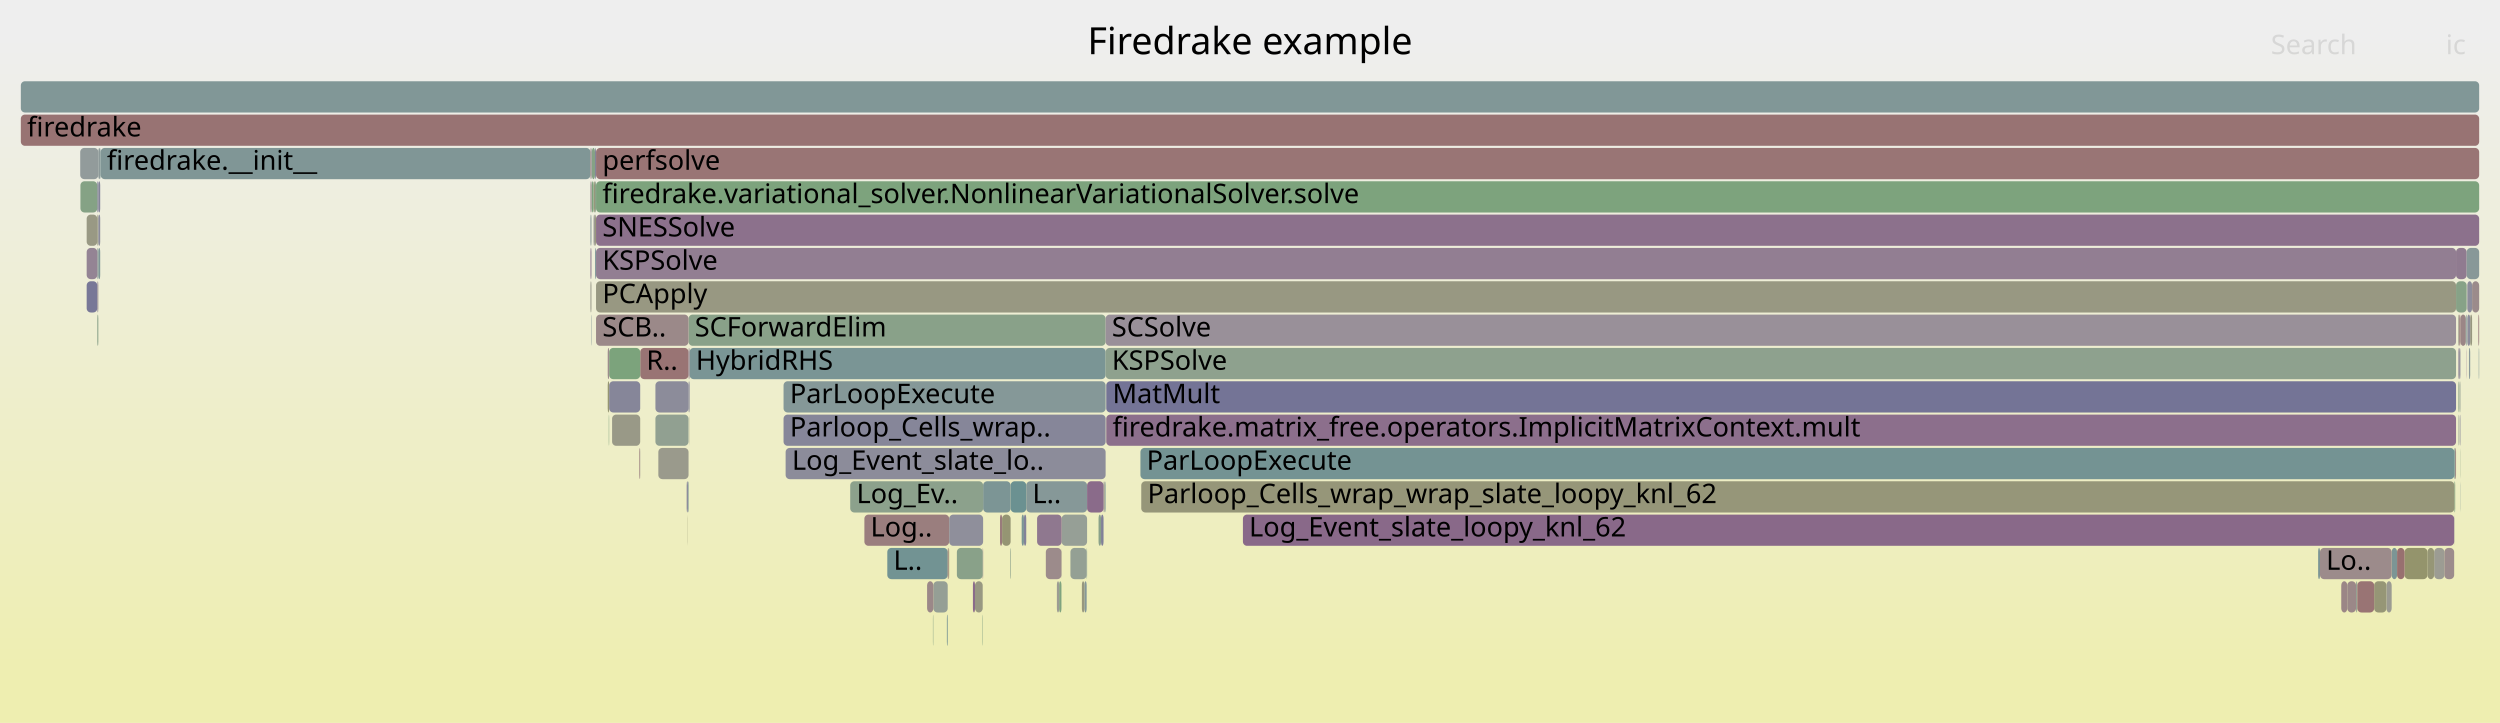
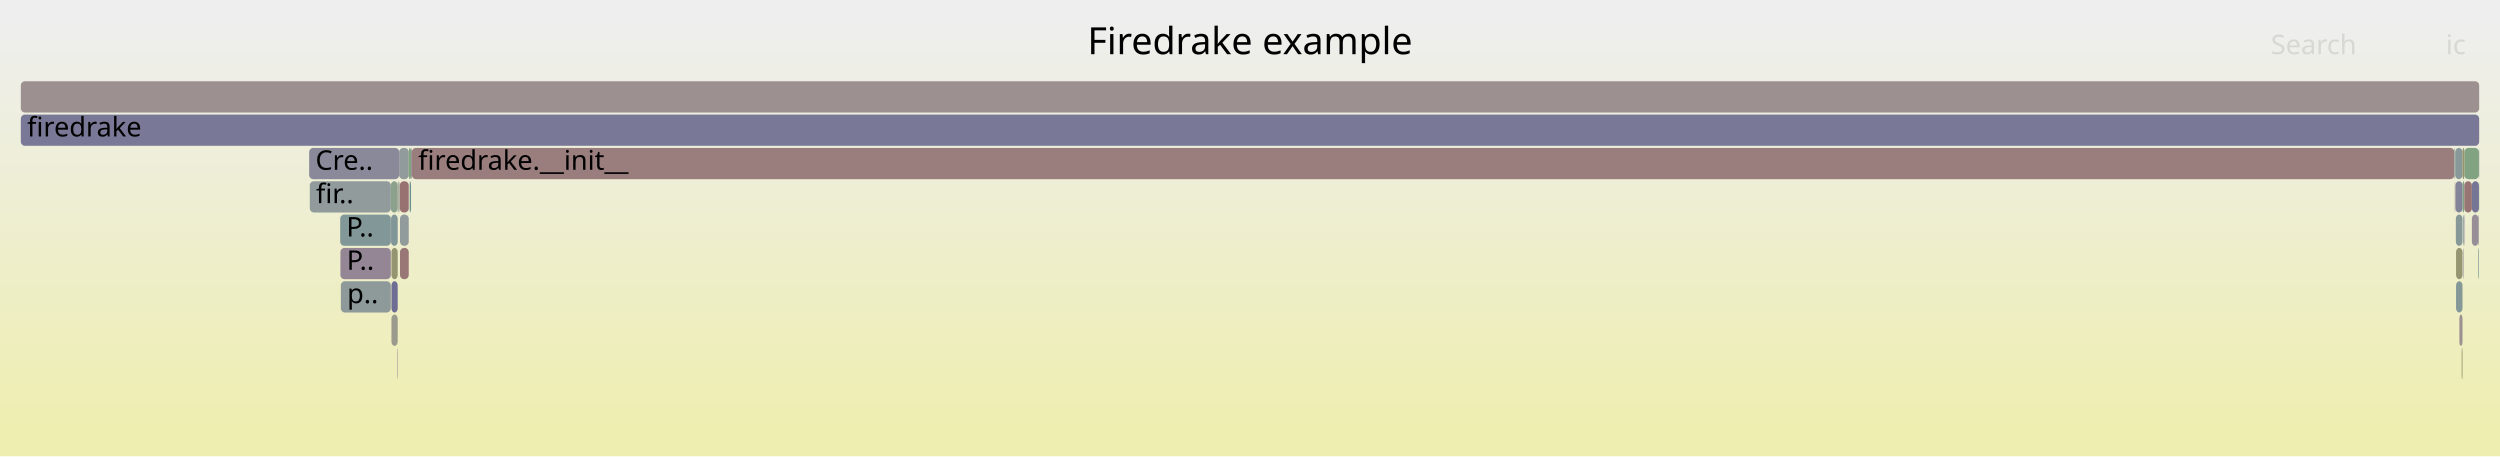
- <svg xmlns="http://www.w3.org/2000/svg" version="1.1" width="1200" height="347" viewBox="0 0 1200 347">
+ <svg xmlns="http://www.w3.org/2000/svg" version="1.1" width="1200" height="219" viewBox="0 0 1200 219">
  <defs>
    <linearGradient id="background" y1="0" y2="1" x1="0" x2="0">
      <stop stop-color="#eeeeee" offset="5%" />
      <stop stop-color="#eeeeb0" offset="95%" />
    </linearGradient>
  </defs>
  <style type="text/css">
	text { font-family:Verdana; font-size:13px; fill:rgb(0,0,0); }
	#search, #ignorecase { opacity:0.1; cursor:pointer; }
	#search:hover, #search.show, #ignorecase:hover, #ignorecase.show { opacity:1; }
	#subtitle { text-anchor:middle; font-color:rgb(160,160,160); }
	#title { text-anchor:middle; font-size:18px}
	#unzoom { cursor:pointer; }
	#frames &gt; *:hover { stroke:black; stroke-width:0.5; cursor:pointer; }
	.hide { display:none; }
	.parent { opacity:0.5; }
</style>
-   <rect x="0.0" y="0" width="1200.0" height="347.0" fill="url(#background)" />
+   <rect x="0.0" y="0" width="1200.0" height="219.0" fill="url(#background)" />
  <text id="title" x="600.00" y="26">Firedrake example</text>
-   <text id="details" x="10.00" y="329"> </text>
+   <text id="details" x="10.00" y="201"> </text>
  <text id="unzoom" x="10.00" y="26" class="hide">Reset Zoom</text>
  <text id="search" x="1090.00" y="26">Search</text>
  <text id="ignorecase" x="1174.00" y="26">ic</text>
-   <text id="matched" x="1090.00" y="329"> </text>
+   <text id="matched" x="1090.00" y="201"> </text>
  <g id="frames">
    <g>
-       <rect x="530.2" y="231" width="0.3" height="15.0" fill="rgb(132.62,132.62,153.088)" rx="2" ry="2" />
-       <text x="533.24" y="241.5" />
-     </g>
-     <g>
-       <rect x="41.6" y="135" width="5.1" height="15.0" fill="rgb(120.033,120.033,150.652)" rx="2" ry="2" />
-       <text x="44.56" y="145.5" />
-     </g>
-     <g>
-       <rect x="485.1" y="231" width="7.5" height="15.0" fill="rgb(107.325,144.862,144.862)" rx="2" ry="2" />
-       <text x="488.08" y="241.5" />
-     </g>
-     <g>
-       <rect x="1181.0" y="151" width="2.6" height="15.0" fill="rgb(154.924,134.414,134.414)" rx="2" ry="2" />
-       <text x="1184.04" y="161.5" />
-     </g>
-     <g>
-       <rect x="285.6" y="119" width="0.4" height="15.0" fill="rgb(113.093,146.357,146.357)" rx="2" ry="2" />
-       <text x="288.64" y="129.5" />
-     </g>
-     <g>
-       <rect x="1180.9" y="215" width="0.1" height="15.0" fill="rgb(137.023,161.415,137.023)" rx="2" ry="2" />
-       <text x="1183.92" y="225.5" />
-     </g>
-     <g>
-       <rect x="330.2" y="231" width="0.3" height="15.0" fill="rgb(118.317,147.712,147.712)" rx="2" ry="2" />
-       <text x="333.22" y="241.5" />
-     </g>
-     <g>
-       <rect x="329.6" y="231" width="0.6" height="15.0" fill="rgb(131.645,131.645,152.899)" rx="2" ry="2" />
-       <text x="332.61" y="241.5" />
-     </g>
-     <g>
-       <rect x="331.0" y="167" width="199.7" height="15.0" fill="rgb(122.498,148.796,148.796)" rx="2" ry="2" />
-       <text x="334.03" y="177.5">HybridRHS</text>
-     </g>
-     <g>
-       <rect x="46.7" y="119" width="0.5" height="15.0" fill="rgb(136.872,152.522,152.522)" rx="2" ry="2" />
-       <text x="49.68" y="129.5" />
-     </g>
-     <g>
-       <rect x="530.5" y="231" width="0.2" height="15.0" fill="rgb(114.644,146.76,146.76)" rx="2" ry="2" />
-       <text x="533.46" y="241.5" />
-     </g>
-     <g>
-       <rect x="1130.9" y="279" width="0.6" height="15.0" fill="rgb(145.098,160.1,145.098)" rx="2" ry="2" />
-       <text x="1133.91" y="289.5" />
-     </g>
-     <g>
-       <rect x="492.6" y="231" width="29.2" height="15.0" fill="rgb(134.129,151.811,151.811)" rx="2" ry="2" />
-       <text x="495.58" y="241.5">L..</text>
-     </g>
-     <g>
-       <rect x="314.6" y="183" width="15.9" height="15.0" fill="rgb(139.668,139.668,154.452)" rx="2" ry="2" />
-       <text x="317.58" y="193.5" />
-     </g>
-     <g>
-       <rect x="455.3" y="263" width="0.3" height="15.0" fill="rgb(148.187,148.187,110.442)" rx="2" ry="2" />
-       <text x="458.28" y="273.5" />
-     </g>
-     <g>
-       <rect x="1184.3" y="135" width="2.3" height="15.0" fill="rgb(140.878,140.878,154.686)" rx="2" ry="2" />
-       <text x="1187.28" y="145.5" />
-     </g>
-     <g>
-       <rect x="531.0" y="183" width="647.9" height="15.0" fill="rgb(116.164,116.164,149.903)" rx="2" ry="2" />
-       <text x="534.01" y="193.5">MatMult</text>
-     </g>
-     <g>
-       <rect x="316.0" y="215" width="14.5" height="15.0" fill="rgb(154.379,154.379,140.453)" rx="2" ry="2" />
-       <text x="318.97" y="225.5" />
-     </g>
-     <g>
-       <rect x="1148.0" y="263" width="2.6" height="15.0" fill="rgb(123.786,149.13,149.13)" rx="2" ry="2" />
-       <text x="1151.03" y="273.5" />
-     </g>
-     <g>
-       <rect x="1189.8" y="167" width="0.2" height="15.0" fill="rgb(123.783,149.129,149.129)" rx="2" ry="2" />
-       <text x="1192.76" y="177.5" />
-     </g>
-     <g>
-       <rect x="307.0" y="215" width="0.3" height="15.0" fill="rgb(156.137,143.714,143.714)" rx="2" ry="2" />
-       <text x="310.00" y="225.5" />
-     </g>
-     <g>
-       <rect x="293.8" y="199" width="13.5" height="15.0" fill="rgb(153.267,153.267,135.061)" rx="2" ry="2" />
-       <text x="296.79" y="209.5" />
-     </g>
-     <g>
-       <rect x="1154.2" y="263" width="11.0" height="15.0" fill="rgb(147.677,147.677,107.971)" rx="2" ry="2" />
-       <text x="1157.17" y="273.5" />
-     </g>
-     <g>
-       <rect x="1180.4" y="167" width="0.6" height="15.0" fill="rgb(140.834,140.834,154.678)" rx="2" ry="2" />
-       <text x="1183.42" y="177.5" />
-     </g>
-     <g>
-       <rect x="291.7" y="183" width="0.7" height="15.0" fill="rgb(148.847,148.847,113.643)" rx="2" ry="2" />
-       <text x="294.65" y="193.5" />
-     </g>
-     <g>
-       <rect x="471.5" y="295" width="0.2" height="15.0" fill="rgb(132.073,162.221,132.073)" rx="2" ry="2" />
-       <text x="474.47" y="305.5" />
-     </g>
-     <g>
-       <rect x="1180.9" y="231" width="0.1" height="15.0" fill="rgb(126.131,149.738,149.738)" rx="2" ry="2" />
-       <text x="1183.92" y="241.5" />
-     </g>
-     <g>
-       <rect x="283.9" y="87" width="0.2" height="15.0" fill="rgb(141.723,153.78,153.78)" rx="2" ry="2" />
-       <text x="286.93" y="97.5" />
-     </g>
-     <g>
-       <rect x="531.0" y="199" width="647.9" height="15.0" fill="rgb(139.803,111.369,139.803)" rx="2" ry="2" />
-       <text x="534.01" y="209.5">firedrake.matrix_free.operators.ImplicitMatrixContext.mult</text>
-     </g>
-     <g>
-       <rect x="1180.1" y="167" width="0.3" height="15.0" fill="rgb(138.834,108.887,138.834)" rx="2" ry="2" />
-       <text x="1183.14" y="177.5" />
-     </g>
-     <g>
-       <rect x="41.6" y="119" width="5.1" height="15.0" fill="rgb(147.92,132.171,147.92)" rx="2" ry="2" />
-       <text x="44.56" y="129.5" />
-     </g>
-     <g>
-       <rect x="286.0" y="119" width="0.1" height="15.0" fill="rgb(129.004,129.004,152.388)" rx="2" ry="2" />
-       <text x="288.96" y="129.5" />
-     </g>
-     <g>
-       <rect x="529.7" y="231" width="0.2" height="15.0" fill="rgb(130.891,130.891,152.753)" rx="2" ry="2" />
-       <text x="532.70" y="241.5" />
-     </g>
-     <g>
-       <rect x="286.1" y="71" width="903.9" height="15.0" fill="rgb(152.657,117.041,117.041)" rx="2" ry="2" />
-       <text x="289.15" y="81.5">perfsolve</text>
-     </g>
-     <g>
-       <rect x="48.3" y="71" width="235.1" height="15.0" fill="rgb(127.511,150.095,150.095)" rx="2" ry="2" />
-       <text x="51.31" y="81.5">firedrake.__init__</text>
-     </g>
-     <g>
-       <rect x="508.4" y="279" width="1.1" height="15.0" fill="rgb(126.866,163.068,126.866)" rx="2" ry="2" />
-       <text x="511.37" y="289.5" />
-     </g>
-     <g>
-       <rect x="1150.6" y="263" width="3.6" height="15.0" fill="rgb(152.007,112.057,112.057)" rx="2" ry="2" />
-       <text x="1153.61" y="273.5" />
-     </g>
-     <g>
-       <rect x="314.6" y="199" width="15.9" height="15.0" fill="rgb(144.924,160.129,144.924)" rx="2" ry="2" />
-       <text x="317.58" y="209.5" />
-     </g>
-     <g>
-       <rect x="1168.4" y="263" width="4.9" height="15.0" fill="rgb(155.786,155.786,147.273)" rx="2" ry="2" />
-       <text x="1171.43" y="273.5" />
-     </g>
-     <g>
-       <rect x="1113.6" y="263" width="34.4" height="15.0" fill="rgb(155.581,139.456,139.456)" rx="2" ry="2" />
-       <text x="1116.57" y="273.5">Lo..</text>
-     </g>
-     <g>
-       <rect x="1139.6" y="279" width="5.9" height="15.0" fill="rgb(149.666,149.666,117.613)" rx="2" ry="2" />
-       <text x="1142.56" y="289.5" />
-     </g>
-     <g>
-       <rect x="530.1" y="231" width="0.1" height="15.0" fill="rgb(145.201,154.682,154.682)" rx="2" ry="2" />
-       <text x="533.07" y="241.5" />
-     </g>
-     <g>
-       <rect x="1185.1" y="167" width="0.6" height="15.0" fill="rgb(137.219,152.612,152.612)" rx="2" ry="2" />
-       <text x="1188.11" y="177.5" />
-     </g>
-     <g>
-       <rect x="467.0" y="279" width="1.0" height="15.0" fill="rgb(137.91,106.518,137.91)" rx="2" ry="2" />
-       <text x="470.01" y="289.5" />
-     </g>
-     <g>
-       <rect x="527.3" y="247" width="1.2" height="15.0" fill="rgb(137.544,161.33,137.544)" rx="2" ry="2" />
-       <text x="530.30" y="257.5" />
-     </g>
-     <g>
-       <rect x="509.5" y="263" width="0.1" height="15.0" fill="rgb(153.134,153.134,134.419)" rx="2" ry="2" />
-       <text x="512.48" y="273.5" />
-     </g>
-     <g>
-       <rect x="48.1" y="71" width="0.2" height="15.0" fill="rgb(109.746,145.49,145.49)" rx="2" ry="2" />
-       <text x="51.12" y="81.5" />
-     </g>
-     <g>
-       <rect x="1180.0" y="151" width="0.4" height="15.0" fill="rgb(153.364,153.364,135.535)" rx="2" ry="2" />
-       <text x="1182.99" y="161.5" />
-     </g>
-     <g>
-       <rect x="1173.3" y="263" width="4.7" height="15.0" fill="rgb(155.596,139.568,139.568)" rx="2" ry="2" />
-       <text x="1176.27" y="273.5" />
-     </g>
-     <g>
-       <rect x="285.6" y="103" width="0.5" height="15.0" fill="rgb(151.077,151.077,124.45)" rx="2" ry="2" />
-       <text x="288.64" y="113.5" />
-     </g>
-     <g>
-       <rect x="307.3" y="167" width="23.2" height="15.0" fill="rgb(152.541,116.149,116.149)" rx="2" ry="2" />
-       <text x="310.26" y="177.5">R..</text>
-     </g>
-     <g>
-       <rect x="425.9" y="263" width="29.0" height="15.0" fill="rgb(113.835,146.55,146.55)" rx="2" ry="2" />
-       <text x="428.87" y="273.5">L..</text>
-     </g>
-     <g>
-       <rect x="1180.0" y="167" width="0.1" height="15.0" fill="rgb(124.591,149.338,149.338)" rx="2" ry="2" />
-       <text x="1182.99" y="177.5" />
-     </g>
-     <g>
-       <rect x="330.9" y="199" width="0.1" height="15.0" fill="rgb(150.287,150.287,120.622)" rx="2" ry="2" />
-       <text x="333.90" y="209.5" />
-     </g>
-     <g>
-       <rect x="1180.0" y="183" width="0.1" height="15.0" fill="rgb(152.859,152.859,133.085)" rx="2" ry="2" />
-       <text x="1182.99" y="193.5" />
-     </g>
-     <g>
-       <rect x="283.4" y="135" width="0.5" height="15.0" fill="rgb(154.1,154.1,139.102)" rx="2" ry="2" />
-       <text x="286.43" y="145.5" />
-     </g>
-     <g>
-       <rect x="447.8" y="295" width="0.2" height="15.0" fill="rgb(134.807,161.776,134.807)" rx="2" ry="2" />
-       <text x="450.78" y="305.5" />
-     </g>
-     <g>
-       <rect x="468.0" y="279" width="3.7" height="15.0" fill="rgb(152.233,152.233,130.053)" rx="2" ry="2" />
-       <text x="470.96" y="289.5" />
-     </g>
-     <g>
-       <rect x="1178.5" y="215" width="0.4" height="15.0" fill="rgb(152.934,119.16,119.16)" rx="2" ry="2" />
-       <text x="1181.52" y="225.5" />
-     </g>
-     <g>
-       <rect x="490.4" y="247" width="1.1" height="15.0" fill="rgb(122.658,148.837,148.837)" rx="2" ry="2" />
-       <text x="493.42" y="257.5" />
-     </g>
-     <g>
-       <rect x="330.5" y="151" width="200.2" height="15.0" fill="rgb(136.582,161.487,136.582)" rx="2" ry="2" />
-       <text x="333.48" y="161.5">SCForwardElim</text>
-     </g>
-     <g>
-       <rect x="283.9" y="71" width="0.2" height="15.0" fill="rgb(113.827,146.548,146.548)" rx="2" ry="2" />
-       <text x="286.93" y="81.5" />
-     </g>
-     <g>
-       <rect x="38.5" y="71" width="8.7" height="15.0" fill="rgb(146.335,154.976,154.976)" rx="2" ry="2" />
-       <text x="41.45" y="81.5" />
-     </g>
-     <g>
-       <rect x="1112.7" y="263" width="0.9" height="15.0" fill="rgb(123.783,149.129,149.129)" rx="2" ry="2" />
-       <text x="1115.66" y="273.5" />
-     </g>
-     <g>
-       <rect x="46.7" y="87" width="0.5" height="15.0" fill="rgb(123.139,123.139,151.253)" rx="2" ry="2" />
-       <text x="49.68" y="97.5" />
-     </g>
-     <g>
-       <rect x="520.5" y="279" width="1.1" height="15.0" fill="rgb(134.267,151.847,151.847)" rx="2" ry="2" />
-       <text x="523.48" y="289.5" />
-     </g>
-     <g>
-       <rect x="530.7" y="167" width="648.2" height="15.0" fill="rgb(141.664,160.659,141.664)" rx="2" ry="2" />
-       <text x="533.69" y="177.5">KSPSolve</text>
-     </g>
-     <g>
-       <rect x="47.2" y="71" width="0.9" height="15.0" fill="rgb(140.175,153.379,153.379)" rx="2" ry="2" />
-       <text x="50.19" y="81.5" />
-     </g>
-     <g>
-       <rect x="1131.5" y="279" width="8.1" height="15.0" fill="rgb(152.527,116.042,116.042)" rx="2" ry="2" />
-       <text x="1134.51" y="289.5" />
-     </g>
-     <g>
-       <rect x="46.7" y="151" width="0.5" height="15.0" fill="rgb(137.883,161.275,137.883)" rx="2" ry="2" />
-       <text x="49.68" y="161.5" />
-     </g>
-     <g>
-       <rect x="46.7" y="103" width="0.5" height="15.0" fill="rgb(151.428,151.428,126.151)" rx="2" ry="2" />
-       <text x="49.68" y="113.5" />
-     </g>
-     <g>
-       <rect x="46.7" y="135" width="0.5" height="15.0" fill="rgb(152.611,144.19,152.611)" rx="2" ry="2" />
-       <text x="49.68" y="145.5" />
-     </g>
-     <g>
-       <rect x="509.6" y="247" width="12.2" height="15.0" fill="rgb(150.396,159.238,150.396)" rx="2" ry="2" />
-       <text x="512.63" y="257.5" />
-     </g>
-     <g>
-       <rect x="10.0" y="39" width="1180.0" height="15.0" fill="rgb(129.086,150.504,150.504)" rx="2" ry="2" />
+       <rect x="192.0" y="103" width="4.2" height="15.0" fill="rgb(145.921,154.868,154.868)" rx="2" ry="2" />
+       <text x="195.02" y="113.5" />
+     </g>
+     <g>
+       <rect x="1189.9" y="71" width="0.1" height="15.0" fill="rgb(123.795,123.795,151.38)" rx="2" ry="2" />
+       <text x="1192.87" y="81.5" />
+     </g>
+     <g>
+       <rect x="1189.9" y="87" width="0.1" height="15.0" fill="rgb(131.782,162.268,131.782)" rx="2" ry="2" />
+       <text x="1192.87" y="97.5" />
+     </g>
+     <g>
+       <rect x="1182.0" y="87" width="0.9" height="15.0" fill="rgb(129.451,162.647,129.451)" rx="2" ry="2" />
+       <text x="1184.99" y="97.5" />
+     </g>
+     <g>
+       <rect x="1178.8" y="103" width="3.2" height="15.0" fill="rgb(134.516,151.912,151.912)" rx="2" ry="2" />
+       <text x="1181.79" y="113.5" />
+     </g>
+     <g>
+       <rect x="1182.9" y="71" width="7.0" height="15.0" fill="rgb(128.999,162.721,128.999)" rx="2" ry="2" />
+       <text x="1185.86" y="81.5" />
+     </g>
+     <g>
+       <rect x="1182.3" y="103" width="0.3" height="15.0" fill="rgb(135.306,152.116,152.116)" rx="2" ry="2" />
+       <text x="1185.28" y="113.5" />
+     </g>
+     <g>
+       <rect x="148.7" y="87" width="38.9" height="15.0" fill="rgb(144.967,154.621,154.621)" rx="2" ry="2" />
+       <text x="151.68" y="97.5">fir..</text>
+     </g>
+     <g>
+       <rect x="163.4" y="119" width="24.2" height="15.0" fill="rgb(148.657,134.058,148.657)" rx="2" ry="2" />
+       <text x="166.43" y="129.5">P..</text>
+     </g>
+     <g>
+       <rect x="196.6" y="87" width="0.2" height="15.0" fill="rgb(137.407,161.352,137.407)" rx="2" ry="2" />
+       <text x="199.59" y="97.5" />
+     </g>
+     <g>
+       <rect x="1178.9" y="135" width="3.1" height="15.0" fill="rgb(133.26,151.586,151.586)" rx="2" ry="2" />
+       <text x="1181.95" y="145.5" />
+     </g>
+     <g>
+       <rect x="1178.6" y="87" width="3.4" height="15.0" fill="rgb(131.261,131.261,152.825)" rx="2" ry="2" />
+       <text x="1181.64" y="97.5" />
+     </g>
+     <g>
+       <rect x="163.6" y="135" width="24.0" height="15.0" fill="rgb(141.701,153.774,153.774)" rx="2" ry="2" />
+       <text x="166.63" y="145.5">p..</text>
+     </g>
+     <g>
+       <rect x="191.6" y="71" width="4.6" height="15.0" fill="rgb(145.484,154.755,154.755)" rx="2" ry="2" />
+       <text x="194.55" y="81.5" />
+     </g>
+     <g>
+       <rect x="1182.6" y="103" width="0.3" height="15.0" fill="rgb(130.561,130.561,152.689)" rx="2" ry="2" />
+       <text x="1185.62" y="113.5" />
+     </g>
+     <g>
+       <rect x="1178.5" y="71" width="3.5" height="15.0" fill="rgb(136.793,152.502,152.502)" rx="2" ry="2" />
+       <text x="1181.47" y="81.5" />
+     </g>
+     <g>
+       <rect x="187.6" y="87" width="3.3" height="15.0" fill="rgb(139.052,161.085,139.052)" rx="2" ry="2" />
+       <text x="190.57" y="97.5" />
+     </g>
+     <g>
+       <rect x="1182.4" y="119" width="0.2" height="15.0" fill="rgb(118.077,118.077,150.273)" rx="2" ry="2" />
+       <text x="1185.43" y="129.5" />
+     </g>
+     <g>
+       <rect x="1178.3" y="87" width="0.2" height="15.0" fill="rgb(154.226,129.062,129.062)" rx="2" ry="2" />
+       <text x="1181.31" y="97.5" />
+     </g>
+     <g>
+       <rect x="1189.6" y="103" width="0.3" height="15.0" fill="rgb(142.338,142.338,154.969)" rx="2" ry="2" />
+       <text x="1192.59" y="113.5" />
+     </g>
+     <g>
+       <rect x="187.9" y="151" width="3.0" height="15.0" fill="rgb(154.45,154.45,140.794)" rx="2" ry="2" />
+       <text x="190.86" y="161.5" />
+     </g>
+     <g>
+       <rect x="187.7" y="103" width="3.2" height="15.0" fill="rgb(129.153,150.521,150.521)" rx="2" ry="2" />
+       <text x="190.71" y="113.5" />
+     </g>
+     <g>
+       <rect x="197.7" y="71" width="980.4" height="15.0" fill="rgb(153.85,126.187,126.187)" rx="2" ry="2" />
+       <text x="200.71" y="81.5">firedrake.__init__</text>
+     </g>
+     <g>
+       <rect x="10.0" y="39" width="1180.0" height="15.0" fill="rgb(156.186,144.089,144.089)" rx="2" ry="2" />
      <text x="13.00" y="49.5" />
    </g>
    <g>
-       <rect x="47.2" y="87" width="0.9" height="15.0" fill="rgb(131.737,131.737,152.917)" rx="2" ry="2" />
-       <text x="50.19" y="97.5" />
-     </g>
-     <g>
-       <rect x="10.0" y="55" width="1180.0" height="15.0" fill="rgb(152.344,114.634,114.634)" rx="2" ry="2" />
+       <rect x="148.4" y="71" width="43.2" height="15.0" fill="rgb(136.836,136.836,153.904)" rx="2" ry="2" />
+       <text x="151.43" y="81.5">Cre..</text>
+     </g>
+     <g>
+       <rect x="163.3" y="103" width="24.3" height="15.0" fill="rgb(130.049,150.753,150.753)" rx="2" ry="2" />
+       <text x="166.27" y="113.5">P..</text>
+     </g>
+     <g>
+       <rect x="1189.6" y="119" width="0.3" height="15.0" fill="rgb(107.486,144.904,144.904)" rx="2" ry="2" />
+       <text x="1192.59" y="129.5" />
+     </g>
+     <g>
+       <rect x="191.3" y="87" width="0.3" height="15.0" fill="rgb(154.51,154.51,141.089)" rx="2" ry="2" />
+       <text x="194.25" y="97.5" />
+     </g>
+     <g>
+       <rect x="190.9" y="87" width="0.4" height="15.0" fill="rgb(155.556,155.556,146.156)" rx="2" ry="2" />
+       <text x="193.94" y="97.5" />
+     </g>
+     <g>
+       <rect x="1180.5" y="151" width="1.5" height="15.0" fill="rgb(156.162,143.908,143.908)" rx="2" ry="2" />
+       <text x="1183.52" y="161.5" />
+     </g>
+     <g>
+       <rect x="187.9" y="135" width="3.0" height="15.0" fill="rgb(109.669,109.669,148.646)" rx="2" ry="2" />
+       <text x="190.86" y="145.5" />
+     </g>
+     <g>
+       <rect x="1186.5" y="87" width="3.4" height="15.0" fill="rgb(117.29,117.29,150.121)" rx="2" ry="2" />
+       <text x="1189.51" y="97.5" />
+     </g>
+     <g>
+       <rect x="1182.0" y="71" width="0.9" height="15.0" fill="rgb(148.125,148.125,110.146)" rx="2" ry="2" />
+       <text x="1184.99" y="81.5" />
+     </g>
+     <g>
+       <rect x="1181.6" y="167" width="0.4" height="15.0" fill="rgb(148.141,148.141,110.222)" rx="2" ry="2" />
+       <text x="1184.58" y="177.5" />
+     </g>
+     <g>
+       <rect x="187.9" y="119" width="3.0" height="15.0" fill="rgb(148.886,148.886,113.831)" rx="2" ry="2" />
+       <text x="190.86" y="129.5" />
+     </g>
+     <g>
+       <rect x="196.2" y="71" width="1.1" height="15.0" fill="rgb(127.46,162.972,127.46)" rx="2" ry="2" />
+       <text x="199.20" y="81.5" />
+     </g>
+     <g>
+       <rect x="10.0" y="55" width="1180.0" height="15.0" fill="rgb(121.128,121.128,150.864)" rx="2" ry="2" />
      <text x="13.00" y="65.5">firedrake</text>
    </g>
    <g>
-       <rect x="330.5" y="183" width="0.5" height="15.0" fill="rgb(129.357,129.357,152.456)" rx="2" ry="2" />
-       <text x="333.48" y="193.5" />
-     </g>
-     <g>
-       <rect x="38.6" y="87" width="8.1" height="15.0" fill="rgb(133.14,162.047,133.14)" rx="2" ry="2" />
-       <text x="41.64" y="97.5" />
-     </g>
-     <g>
-       <rect x="376.1" y="183" width="154.6" height="15.0" fill="rgb(133.003,151.519,151.519)" rx="2" ry="2" />
-       <text x="379.14" y="193.5">ParLoopExecute</text>
-     </g>
-     <g>
-       <rect x="1123.8" y="279" width="2.9" height="15.0" fill="rgb(154.935,134.498,134.498)" rx="2" ry="2" />
-       <text x="1126.84" y="289.5" />
-     </g>
-     <g>
-       <rect x="1185.7" y="151" width="0.9" height="15.0" fill="rgb(151.485,151.485,126.428)" rx="2" ry="2" />
-       <text x="1188.72" y="161.5" />
-     </g>
-     <g>
-       <rect x="330.1" y="247" width="0.1" height="15.0" fill="rgb(149.754,149.754,118.038)" rx="2" ry="2" />
-       <text x="333.08" y="257.5" />
-     </g>
-     <g>
-       <rect x="507.3" y="279" width="1.1" height="15.0" fill="rgb(155.727,155.727,146.982)" rx="2" ry="2" />
-       <text x="510.27" y="289.5" />
-     </g>
-     <g>
-       <rect x="283.4" y="119" width="0.5" height="15.0" fill="rgb(143.651,121.23,143.651)" rx="2" ry="2" />
-       <text x="286.43" y="129.5" />
-     </g>
-     <g>
-       <rect x="491.5" y="247" width="1.1" height="15.0" fill="rgb(130.312,130.312,152.641)" rx="2" ry="2" />
-       <text x="494.47" y="257.5" />
-     </g>
-     <g>
-       <rect x="283.4" y="103" width="0.5" height="15.0" fill="rgb(136.366,152.391,152.391)" rx="2" ry="2" />
-       <text x="286.43" y="113.5" />
-     </g>
-     <g>
-       <rect x="519.3" y="279" width="1.2" height="15.0" fill="rgb(151.484,151.484,126.421)" rx="2" ry="2" />
-       <text x="522.34" y="289.5" />
-     </g>
-     <g>
-       <rect x="41.6" y="103" width="5.1" height="15.0" fill="rgb(152.534,152.534,131.512)" rx="2" ry="2" />
-       <text x="44.56" y="113.5" />
-     </g>
-     <g>
-       <rect x="497.8" y="247" width="11.8" height="15.0" fill="rgb(143.243,120.184,143.243)" rx="2" ry="2" />
-       <text x="500.84" y="257.5" />
-     </g>
-     <g>
-       <rect x="285.6" y="87" width="0.5" height="15.0" fill="rgb(138.065,161.245,138.065)" rx="2" ry="2" />
-       <text x="288.64" y="97.5" />
-     </g>
-     <g>
-       <rect x="292.2" y="199" width="0.2" height="15.0" fill="rgb(127.542,162.958,127.542)" rx="2" ry="2" />
-       <text x="295.24" y="209.5" />
-     </g>
-     <g>
-       <rect x="471.9" y="231" width="13.2" height="15.0" fill="rgb(124.335,149.272,149.272)" rx="2" ry="2" />
-       <text x="474.86" y="241.5" />
-     </g>
-     <g>
-       <rect x="521.8" y="231" width="7.9" height="15.0" fill="rgb(138.119,107.054,138.119)" rx="2" ry="2" />
-       <text x="524.78" y="241.5" />
-     </g>
-     <g>
-       <rect x="414.9" y="247" width="40.7" height="15.0" fill="rgb(153.791,125.73,125.73)" rx="2" ry="2" />
-       <text x="417.86" y="257.5">Log..</text>
-     </g>
-     <g>
-       <rect x="455.6" y="247" width="16.3" height="15.0" fill="rgb(142.573,142.573,155.014)" rx="2" ry="2" />
-       <text x="458.56" y="257.5" />
-     </g>
-     <g>
-       <rect x="1180.4" y="151" width="0.6" height="15.0" fill="rgb(154.002,127.349,127.349)" rx="2" ry="2" />
-       <text x="1183.42" y="161.5" />
-     </g>
-     <g>
-       <rect x="286.1" y="103" width="903.9" height="15.0" fill="rgb(140.378,112.843,140.378)" rx="2" ry="2" />
-       <text x="289.15" y="113.5">SNESSolve</text>
-     </g>
-     <g>
-       <rect x="376.1" y="199" width="154.6" height="15.0" fill="rgb(134.034,134.034,153.361)" rx="2" ry="2" />
-       <text x="379.14" y="209.5">Parloop_Cells_wrap..</text>
-     </g>
-     <g>
-       <rect x="408.1" y="231" width="63.8" height="15.0" fill="rgb(139.843,160.956,139.843)" rx="2" ry="2" />
-       <text x="411.14" y="241.5">Log_Ev..</text>
-     </g>
-     <g>
-       <rect x="1178.9" y="135" width="5.1" height="15.0" fill="rgb(134.827,161.772,134.827)" rx="2" ry="2" />
-       <text x="1181.88" y="145.5" />
-     </g>
-     <g>
-       <rect x="1178.1" y="231" width="0.4" height="15.0" fill="rgb(129.144,162.697,129.144)" rx="2" ry="2" />
-       <text x="1181.13" y="241.5" />
-     </g>
-     <g>
-       <rect x="471.7" y="263" width="0.2" height="15.0" fill="rgb(133.086,94.157,133.086)" rx="2" ry="2" />
-       <text x="474.72" y="273.5" />
-     </g>
-     <g>
-       <rect x="285.6" y="71" width="0.5" height="15.0" fill="rgb(131.641,131.641,152.898)" rx="2" ry="2" />
-       <text x="288.64" y="81.5" />
-     </g>
-     <g>
-       <rect x="521.6" y="263" width="0.2" height="15.0" fill="rgb(106.62,144.679,144.679)" rx="2" ry="2" />
-       <text x="524.63" y="273.5" />
-     </g>
-     <g>
-       <rect x="448.0" y="279" width="6.9" height="15.0" fill="rgb(149,159.465,149)" rx="2" ry="2" />
-       <text x="450.97" y="289.5" />
-     </g>
-     <g>
-       <rect x="286.1" y="135" width="892.8" height="15.0" fill="rgb(152.207,152.207,129.927)" rx="2" ry="2" />
-       <text x="289.15" y="145.5">PCApply</text>
-     </g>
-     <g>
-       <rect x="454.9" y="263" width="0.4" height="15.0" fill="rgb(152.837,118.415,118.415)" rx="2" ry="2" />
-       <text x="457.91" y="273.5" />
-     </g>
-     <g>
-       <rect x="283.7" y="151" width="0.2" height="15.0" fill="rgb(138.299,152.892,152.892)" rx="2" ry="2" />
-       <text x="286.70" y="161.5" />
-     </g>
-     <g>
-       <rect x="1189.6" y="151" width="0.4" height="15.0" fill="rgb(153.77,125.573,125.573)" rx="2" ry="2" />
-       <text x="1192.58" y="161.5" />
-     </g>
-     <g>
-       <rect x="529.9" y="231" width="0.2" height="15.0" fill="rgb(149.88,149.88,118.648)" rx="2" ry="2" />
-       <text x="532.85" y="241.5" />
-     </g>
-     <g>
-       <rect x="330.5" y="167" width="0.5" height="15.0" fill="rgb(146.773,129.232,146.773)" rx="2" ry="2" />
-       <text x="333.48" y="177.5" />
-     </g>
-     <g>
-       <rect x="284.1" y="71" width="1.5" height="15.0" fill="rgb(133.12,162.05,133.12)" rx="2" ry="2" />
-       <text x="287.13" y="81.5" />
-     </g>
-     <g>
-       <rect x="1183.6" y="151" width="0.4" height="15.0" fill="rgb(123.939,149.169,149.169)" rx="2" ry="2" />
-       <text x="1186.55" y="161.5" />
-     </g>
-     <g>
-       <rect x="530.7" y="151" width="648.2" height="15.0" fill="rgb(152.649,144.288,152.649)" rx="2" ry="2" />
-       <text x="533.69" y="161.5">SCSolve</text>
-     </g>
-     <g>
-       <rect x="1186.6" y="135" width="3.4" height="15.0" fill="rgb(155.489,138.75,138.75)" rx="2" ry="2" />
-       <text x="1189.62" y="145.5" />
-     </g>
-     <g>
-       <rect x="1183.9" y="167" width="0.1" height="15.0" fill="rgb(134.303,97.278,134.303)" rx="2" ry="2" />
-       <text x="1186.90" y="177.5" />
-     </g>
-     <g>
-       <rect x="286.1" y="151" width="44.4" height="15.0" fill="rgb(155.241,136.849,136.849)" rx="2" ry="2" />
-       <text x="289.15" y="161.5">SCB..</text>
-     </g>
-     <g>
-       <rect x="1178.1" y="215" width="0.4" height="15.0" fill="rgb(110.451,145.673,145.673)" rx="2" ry="2" />
-       <text x="1181.13" y="225.5" />
-     </g>
-     <g>
-       <rect x="284.9" y="103" width="0.7" height="15.0" fill="rgb(155.494,155.494,145.855)" rx="2" ry="2" />
-       <text x="287.93" y="113.5" />
-     </g>
-     <g>
-       <rect x="547.8" y="231" width="630.3" height="15.0" fill="rgb(150.447,150.447,121.399)" rx="2" ry="2" />
-       <text x="550.82" y="241.5">Parloop_Cells_wrap_wrap_slate_loopy_knl_62</text>
-     </g>
-     <g>
-       <rect x="1126.7" y="279" width="4.2" height="15.0" fill="rgb(155.16,136.229,136.229)" rx="2" ry="2" />
-       <text x="1129.71" y="289.5" />
-     </g>
-     <g>
-       <rect x="484.8" y="263" width="0.3" height="15.0" fill="rgb(140.132,160.909,140.132)" rx="2" ry="2" />
-       <text x="487.84" y="273.5" />
-     </g>
-     <g>
-       <rect x="454.5" y="295" width="0.4" height="15.0" fill="rgb(119.494,148.017,148.017)" rx="2" ry="2" />
-       <text x="457.49" y="305.5" />
-     </g>
-     <g>
-       <rect x="47.2" y="103" width="0.9" height="15.0" fill="rgb(139.499,139.499,154.419)" rx="2" ry="2" />
-       <text x="50.19" y="113.5" />
-     </g>
-     <g>
-       <rect x="1180.1" y="183" width="0.3" height="15.0" fill="rgb(131.118,162.376,131.118)" rx="2" ry="2" />
-       <text x="1183.14" y="193.5" />
-     </g>
-     <g>
-       <rect x="292.4" y="167" width="14.9" height="15.0" fill="rgb(124.252,163.494,124.252)" rx="2" ry="2" />
-       <text x="295.37" y="177.5" />
-     </g>
-     <g>
-       <rect x="459.3" y="263" width="12.4" height="15.0" fill="rgb(137.331,161.365,137.331)" rx="2" ry="2" />
-       <text x="462.28" y="273.5" />
-     </g>
-     <g>
-       <rect x="481.0" y="247" width="4.1" height="15.0" fill="rgb(149.209,149.209,115.396)" rx="2" ry="2" />
-       <text x="484.02" y="257.5" />
-     </g>
-     <g>
-       <rect x="1184.3" y="151" width="1.4" height="15.0" fill="rgb(140.572,140.572,154.627)" rx="2" ry="2" />
-       <text x="1187.28" y="161.5" />
-     </g>
-     <g>
-       <rect x="502.0" y="263" width="7.5" height="15.0" fill="rgb(155.556,139.266,139.266)" rx="2" ry="2" />
-       <text x="504.95" y="273.5" />
-     </g>
-     <g>
-       <rect x="292.4" y="183" width="14.9" height="15.0" fill="rgb(134.274,134.274,153.408)" rx="2" ry="2" />
-       <text x="295.37" y="193.5" />
-     </g>
-     <g>
-       <rect x="1180.7" y="199" width="0.3" height="15.0" fill="rgb(134.967,134.967,153.542)" rx="2" ry="2" />
-       <text x="1183.74" y="209.5" />
-     </g>
-     <g>
-       <rect x="286.1" y="87" width="903.9" height="15.0" fill="rgb(124.758,163.411,124.758)" rx="2" ry="2" />
-       <text x="289.15" y="97.5">firedrake.variational_solver.NonlinearVariationalSolver.solve</text>
-     </g>
-     <g>
-       <rect x="596.6" y="247" width="581.4" height="15.0" fill="rgb(137.302,104.961,137.302)" rx="2" ry="2" />
-       <text x="599.56" y="257.5">Log_Event_slate_loopy_knl_62</text>
-     </g>
-     <g>
-       <rect x="284.9" y="87" width="0.7" height="15.0" fill="rgb(150.795,150.795,123.085)" rx="2" ry="2" />
-       <text x="287.93" y="97.5" />
-     </g>
-     <g>
-       <rect x="1145.5" y="279" width="2.5" height="15.0" fill="rgb(155.422,155.422,145.506)" rx="2" ry="2" />
-       <text x="1148.48" y="289.5" />
-     </g>
-     <g>
-       <rect x="283.4" y="87" width="0.5" height="15.0" fill="rgb(155.65,139.985,139.985)" rx="2" ry="2" />
-       <text x="286.43" y="97.5" />
-     </g>
-     <g>
-       <rect x="1178.9" y="119" width="5.1" height="15.0" fill="rgb(144.467,123.322,144.467)" rx="2" ry="2" />
-       <text x="1181.88" y="129.5" />
-     </g>
-     <g>
-       <rect x="1178.0" y="247" width="0.1" height="15.0" fill="rgb(142.521,142.521,155.004)" rx="2" ry="2" />
-       <text x="1180.99" y="257.5" />
-     </g>
-     <g>
-       <rect x="480.0" y="247" width="1.0" height="15.0" fill="rgb(153.499,123.494,123.494)" rx="2" ry="2" />
-       <text x="483.00" y="257.5" />
-     </g>
-     <g>
-       <rect x="1184.0" y="119" width="6.0" height="15.0" fill="rgb(135.737,152.228,152.228)" rx="2" ry="2" />
-       <text x="1187.03" y="129.5" />
-     </g>
-     <g>
-       <rect x="47.2" y="119" width="0.9" height="15.0" fill="rgb(126.739,149.895,149.895)" rx="2" ry="2" />
-       <text x="50.19" y="129.5" />
-     </g>
-     <g>
-       <rect x="283.4" y="71" width="0.5" height="15.0" fill="rgb(154.411,130.482,130.482)" rx="2" ry="2" />
-       <text x="286.43" y="81.5" />
-     </g>
-     <g>
-       <rect x="306.8" y="215" width="0.2" height="15.0" fill="rgb(152.356,114.729,114.729)" rx="2" ry="2" />
-       <text x="309.81" y="225.5" />
-     </g>
-     <g>
-       <rect x="1180.6" y="183" width="0.4" height="15.0" fill="rgb(147.426,159.721,147.426)" rx="2" ry="2" />
-       <text x="1183.60" y="193.5" />
-     </g>
-     <g>
-       <rect x="286.1" y="119" width="892.8" height="15.0" fill="rgb(145.59,126.199,145.59)" rx="2" ry="2" />
-       <text x="289.15" y="129.5">KSPSolve</text>
-     </g>
-     <g>
-       <rect x="284.1" y="87" width="0.8" height="15.0" fill="rgb(124.304,163.485,124.304)" rx="2" ry="2" />
-       <text x="287.13" y="97.5" />
-     </g>
-     <g>
-       <rect x="528.5" y="247" width="1.2" height="15.0" fill="rgb(128.022,128.022,152.198)" rx="2" ry="2" />
-       <text x="531.51" y="257.5" />
-     </g>
-     <g>
-       <rect x="513.8" y="263" width="7.8" height="15.0" fill="rgb(148.341,159.572,148.341)" rx="2" ry="2" />
-       <text x="516.81" y="273.5" />
-     </g>
-     <g>
-       <rect x="291.7" y="167" width="0.7" height="15.0" fill="rgb(155.785,141.015,141.015)" rx="2" ry="2" />
-       <text x="294.65" y="177.5" />
-     </g>
-     <g>
-       <rect x="445.0" y="279" width="3.0" height="15.0" fill="rgb(155.093,135.709,135.709)" rx="2" ry="2" />
-       <text x="448.05" y="289.5" />
-     </g>
-     <g>
-       <rect x="1180.1" y="199" width="0.3" height="15.0" fill="rgb(148.432,159.558,148.432)" rx="2" ry="2" />
-       <text x="1183.14" y="209.5" />
-     </g>
-     <g>
-       <rect x="377.1" y="215" width="153.6" height="15.0" fill="rgb(139.807,139.807,154.479)" rx="2" ry="2" />
-       <text x="380.15" y="225.5">Log_Event_slate_lo..</text>
-     </g>
-     <g>
-       <rect x="1165.2" y="263" width="3.2" height="15.0" fill="rgb(149.777,149.777,118.15)" rx="2" ry="2" />
-       <text x="1168.20" y="273.5" />
-     </g>
-     <g>
-       <rect x="547.4" y="215" width="630.7" height="15.0" fill="rgb(115.929,147.093,147.093)" rx="2" ry="2" />
-       <text x="550.38" y="225.5">ParLoopExecute</text>
+       <rect x="191.9" y="87" width="4.3" height="15.0" fill="rgb(152.185,113.42,113.42)" rx="2" ry="2" />
+       <text x="194.89" y="97.5" />
+     </g>
+     <g>
+       <rect x="197.3" y="71" width="0.4" height="15.0" fill="rgb(147.47,131.016,147.47)" rx="2" ry="2" />
+       <text x="200.31" y="81.5" />
+     </g>
+     <g>
+       <rect x="1186.5" y="103" width="3.1" height="15.0" fill="rgb(151.829,142.187,151.829)" rx="2" ry="2" />
+       <text x="1189.51" y="113.5" />
+     </g>
+     <g>
+       <rect x="1182.9" y="87" width="3.6" height="15.0" fill="rgb(152.461,115.531,115.531)" rx="2" ry="2" />
+       <text x="1185.86" y="97.5" />
+     </g>
+     <g>
+       <rect x="1178.9" y="119" width="3.1" height="15.0" fill="rgb(148.956,148.956,114.169)" rx="2" ry="2" />
+       <text x="1181.95" y="129.5" />
+     </g>
+     <g>
+       <rect x="196.8" y="87" width="0.5" height="15.0" fill="rgb(106.293,144.594,144.594)" rx="2" ry="2" />
+       <text x="199.77" y="97.5" />
+     </g>
+     <g>
+       <rect x="190.7" y="167" width="0.2" height="15.0" fill="rgb(140.887,114.147,140.887)" rx="2" ry="2" />
+       <text x="193.69" y="177.5" />
+     </g>
+     <g>
+       <rect x="192.0" y="119" width="4.2" height="15.0" fill="rgb(152.854,118.544,118.544)" rx="2" ry="2" />
+       <text x="195.02" y="129.5" />
+     </g>
+     <g>
+       <rect x="191.7" y="87" width="0.2" height="15.0" fill="rgb(127.272,150.033,150.033)" rx="2" ry="2" />
+       <text x="194.74" y="97.5" />
+     </g>
+     <g>
+       <rect x="1178.1" y="71" width="0.4" height="15.0" fill="rgb(143.649,160.336,143.649)" rx="2" ry="2" />
+       <text x="1181.11" y="81.5" />
    </g>
  </g>
</svg>
